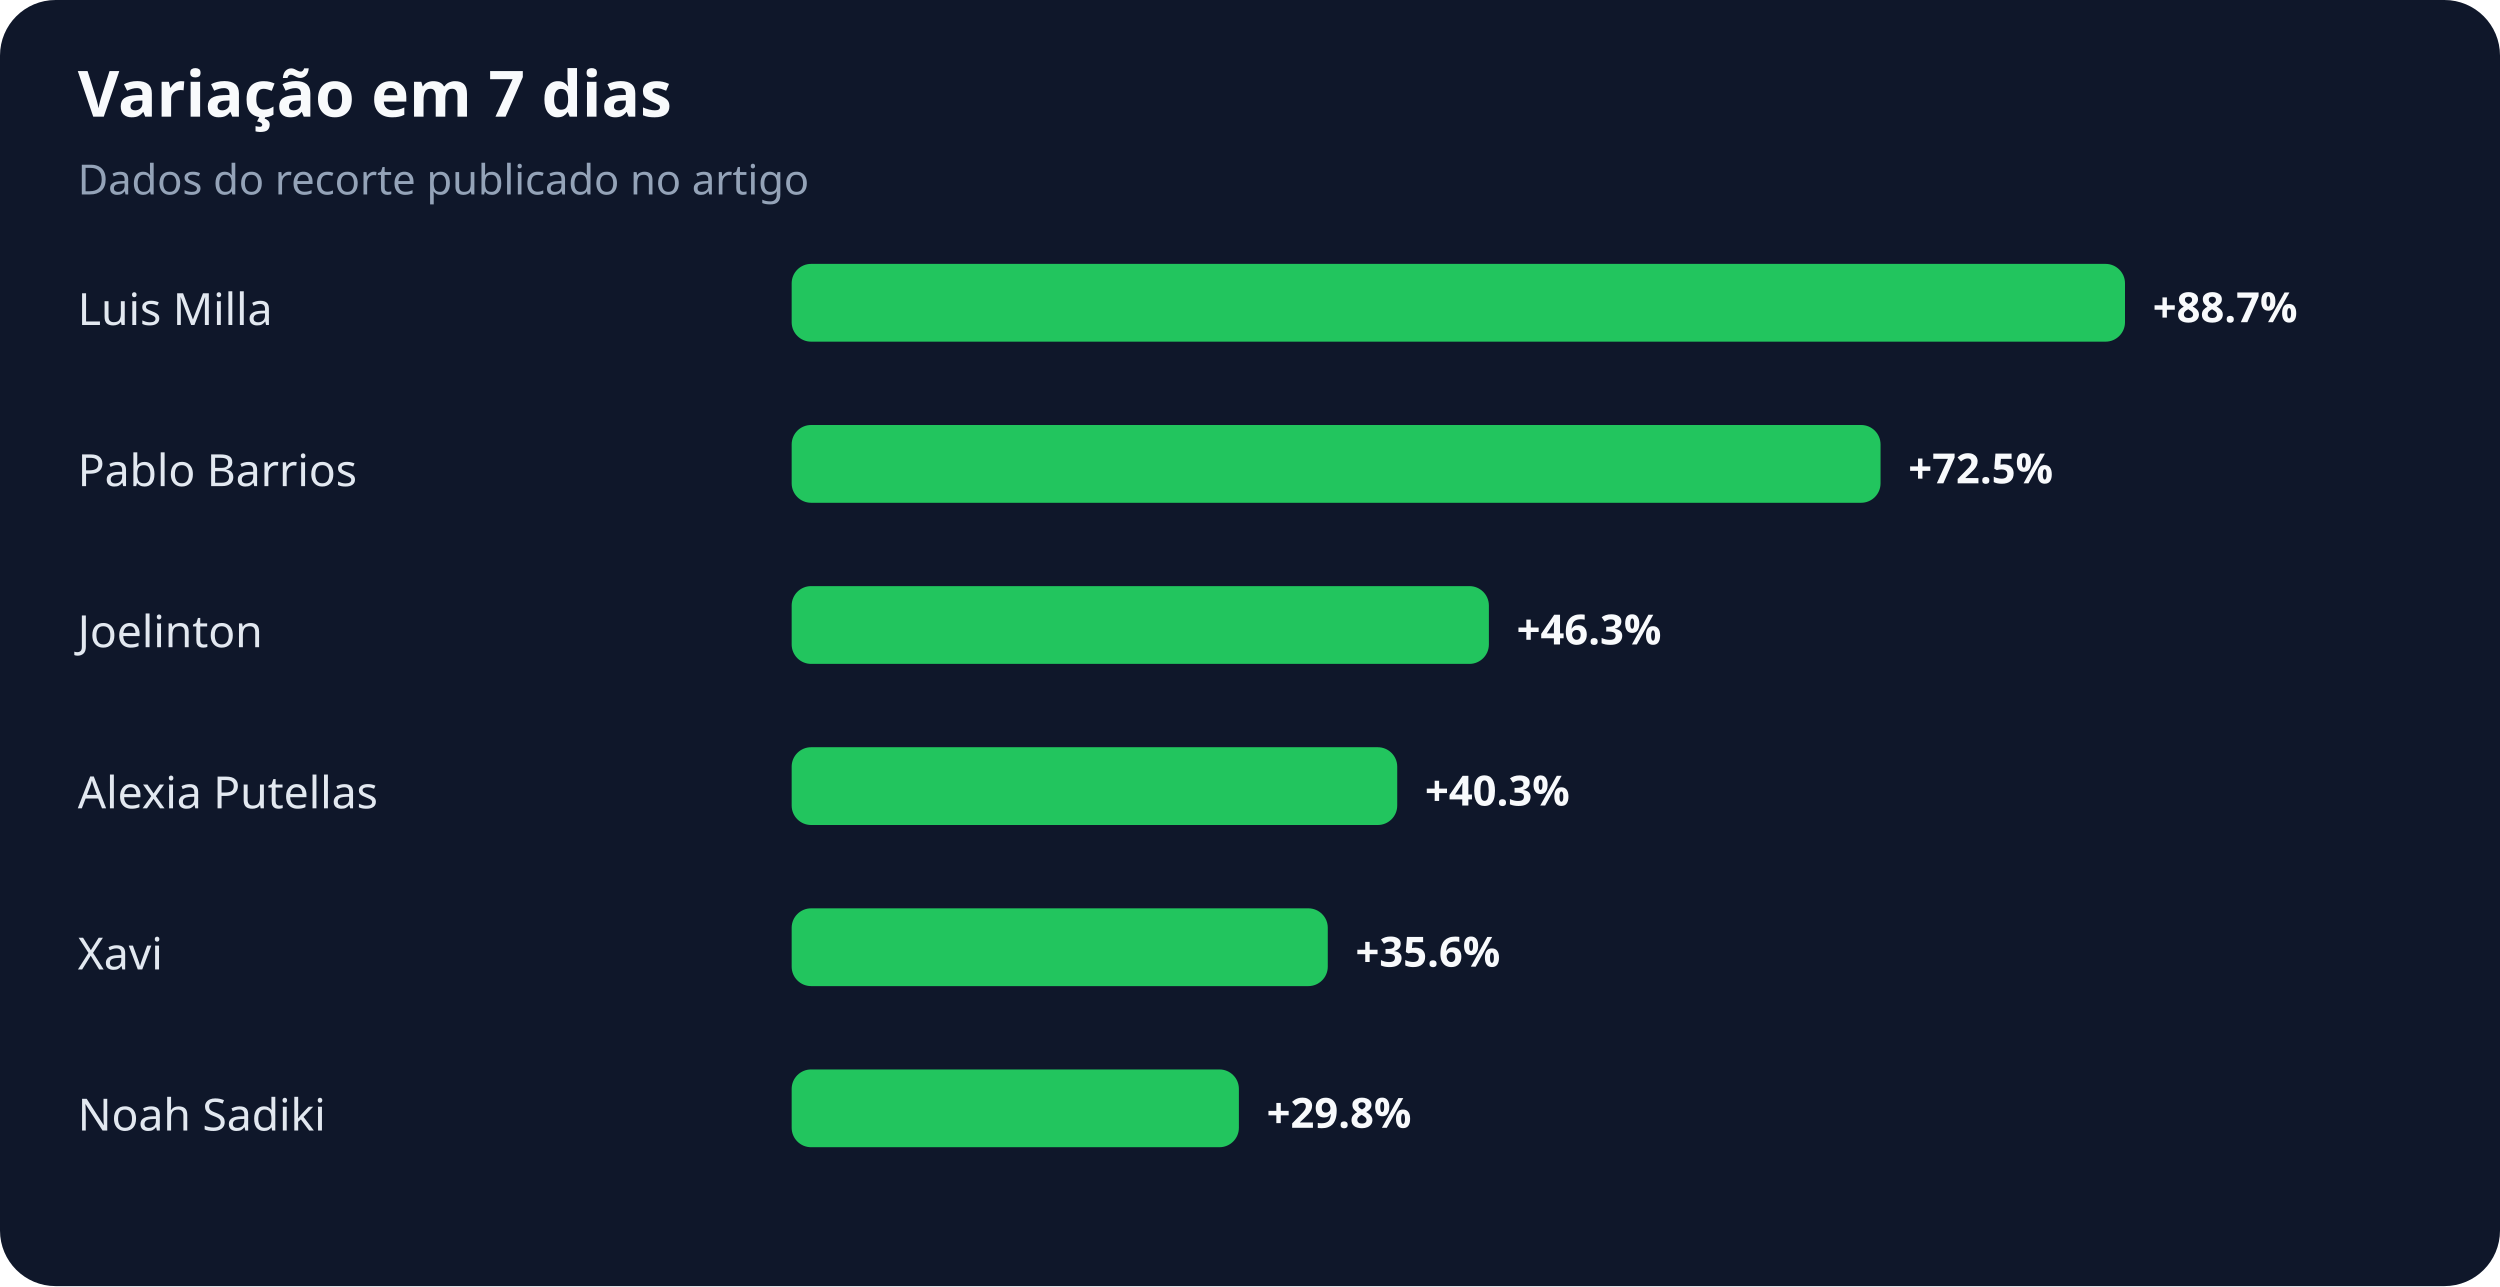
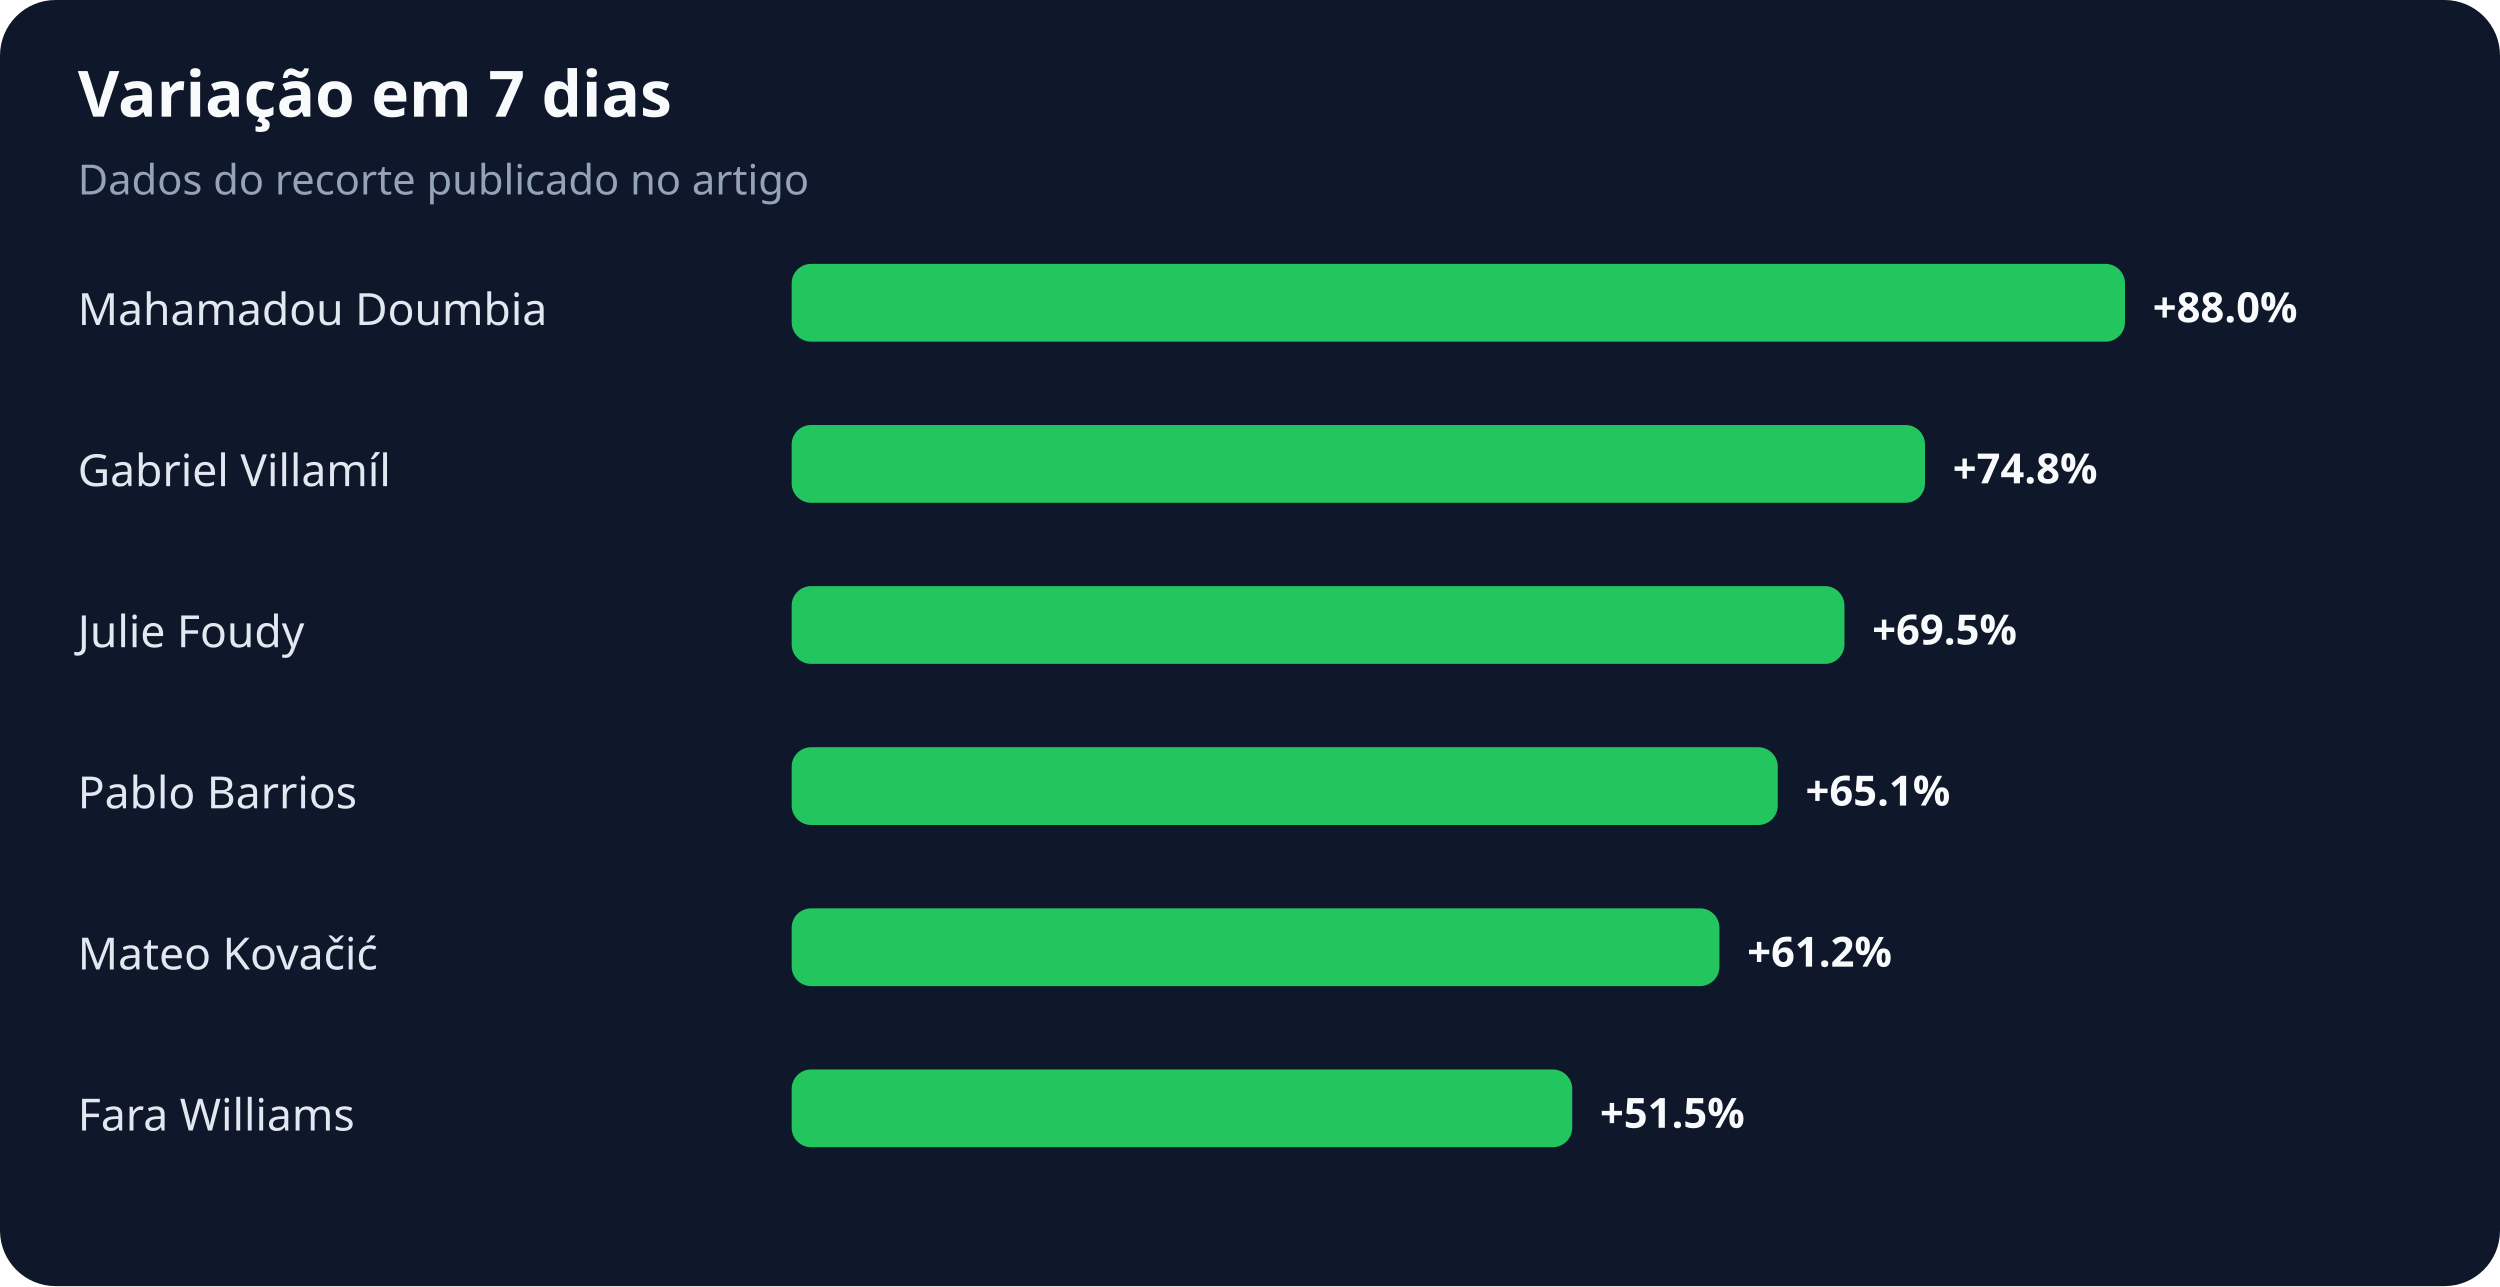
<svg xmlns="http://www.w3.org/2000/svg" width="900" height="463" viewBox="0 0 900 463" role="img" aria-labelledby="title desc">
  <rect width="100%" height="100%" rx="20" fill="#0f172a" />
  <text x="28" y="42" fill="#f8fafc" font-family="system-ui,sans-serif" font-size="23" font-weight="700">Variação em 7 dias</text>
  <text x="28" y="70" fill="#94a3b8" font-family="system-ui,sans-serif" font-size="15">Dados do recorte publicado no artigo</text>
-   <text x="28" y="117" fill="#e2e8f0" font-family="system-ui,sans-serif" font-size="16">Luis Milla</text>
+   <text x="28" y="117" fill="#e2e8f0" font-family="system-ui,sans-serif" font-size="16">Mahamadou Doumbia</text>
  <rect x="285" y="95" width="480" height="28" rx="7" fill="#22c55e" />
-   <text x="775" y="116" fill="#f8fafc" font-family="system-ui,sans-serif" font-size="15" font-weight="700">+88.7%</text>
-   <text x="28" y="175" fill="#e2e8f0" font-family="system-ui,sans-serif" font-size="16">Pablo Barrios</text>
-   <rect x="285" y="153" width="392" height="28" rx="7" fill="#22c55e" />
-   <text x="687" y="174" fill="#f8fafc" font-family="system-ui,sans-serif" font-size="15" font-weight="700">+72.5%</text>
-   <text x="28" y="233" fill="#e2e8f0" font-family="system-ui,sans-serif" font-size="16">Joelinton</text>
-   <rect x="285" y="211" width="251" height="28" rx="7" fill="#22c55e" />
-   <text x="546" y="232" fill="#f8fafc" font-family="system-ui,sans-serif" font-size="15" font-weight="700">+46.3%</text>
-   <text x="28" y="291" fill="#e2e8f0" font-family="system-ui,sans-serif" font-size="16">Alexia Putellas</text>
-   <rect x="285" y="269" width="218" height="28" rx="7" fill="#22c55e" />
-   <text x="513" y="290" fill="#f8fafc" font-family="system-ui,sans-serif" font-size="15" font-weight="700">+40.3%</text>
-   <text x="28" y="349" fill="#e2e8f0" font-family="system-ui,sans-serif" font-size="16">Xavi</text>
-   <rect x="285" y="327" width="193" height="28" rx="7" fill="#22c55e" />
-   <text x="488" y="348" fill="#f8fafc" font-family="system-ui,sans-serif" font-size="15" font-weight="700">+35.6%</text>
-   <text x="28" y="407" fill="#e2e8f0" font-family="system-ui,sans-serif" font-size="16">Noah Sadiki</text>
-   <rect x="285" y="385" width="161" height="28" rx="7" fill="#22c55e" />
-   <text x="456" y="406" fill="#f8fafc" font-family="system-ui,sans-serif" font-size="15" font-weight="700">+29.8%</text>
+   <text x="775" y="116" fill="#f8fafc" font-family="system-ui,sans-serif" font-size="15" font-weight="700">+88.0%</text>
+   <text x="28" y="175" fill="#e2e8f0" font-family="system-ui,sans-serif" font-size="16">Gabriel Villamíl</text>
+   <rect x="285" y="153" width="408" height="28" rx="7" fill="#22c55e" />
+   <text x="703" y="174" fill="#f8fafc" font-family="system-ui,sans-serif" font-size="15" font-weight="700">+74.8%</text>
+   <text x="28" y="233" fill="#e2e8f0" font-family="system-ui,sans-serif" font-size="16">Julie Foudy</text>
+   <rect x="285" y="211" width="379" height="28" rx="7" fill="#22c55e" />
+   <text x="674" y="232" fill="#f8fafc" font-family="system-ui,sans-serif" font-size="15" font-weight="700">+69.5%</text>
+   <text x="28" y="291" fill="#e2e8f0" font-family="system-ui,sans-serif" font-size="16">Pablo Barrios</text>
+   <rect x="285" y="269" width="355" height="28" rx="7" fill="#22c55e" />
+   <text x="650" y="290" fill="#f8fafc" font-family="system-ui,sans-serif" font-size="15" font-weight="700">+65.1%</text>
+   <text x="28" y="349" fill="#e2e8f0" font-family="system-ui,sans-serif" font-size="16">Mateo Kovačić</text>
+   <rect x="285" y="327" width="334" height="28" rx="7" fill="#22c55e" />
+   <text x="629" y="348" fill="#f8fafc" font-family="system-ui,sans-serif" font-size="15" font-weight="700">+61.2%</text>
+   <text x="28" y="407" fill="#e2e8f0" font-family="system-ui,sans-serif" font-size="16">Fara Williams</text>
+   <rect x="285" y="385" width="281" height="28" rx="7" fill="#22c55e" />
+   <text x="576" y="406" fill="#f8fafc" font-family="system-ui,sans-serif" font-size="15" font-weight="700">+51.5%</text>
</svg>
